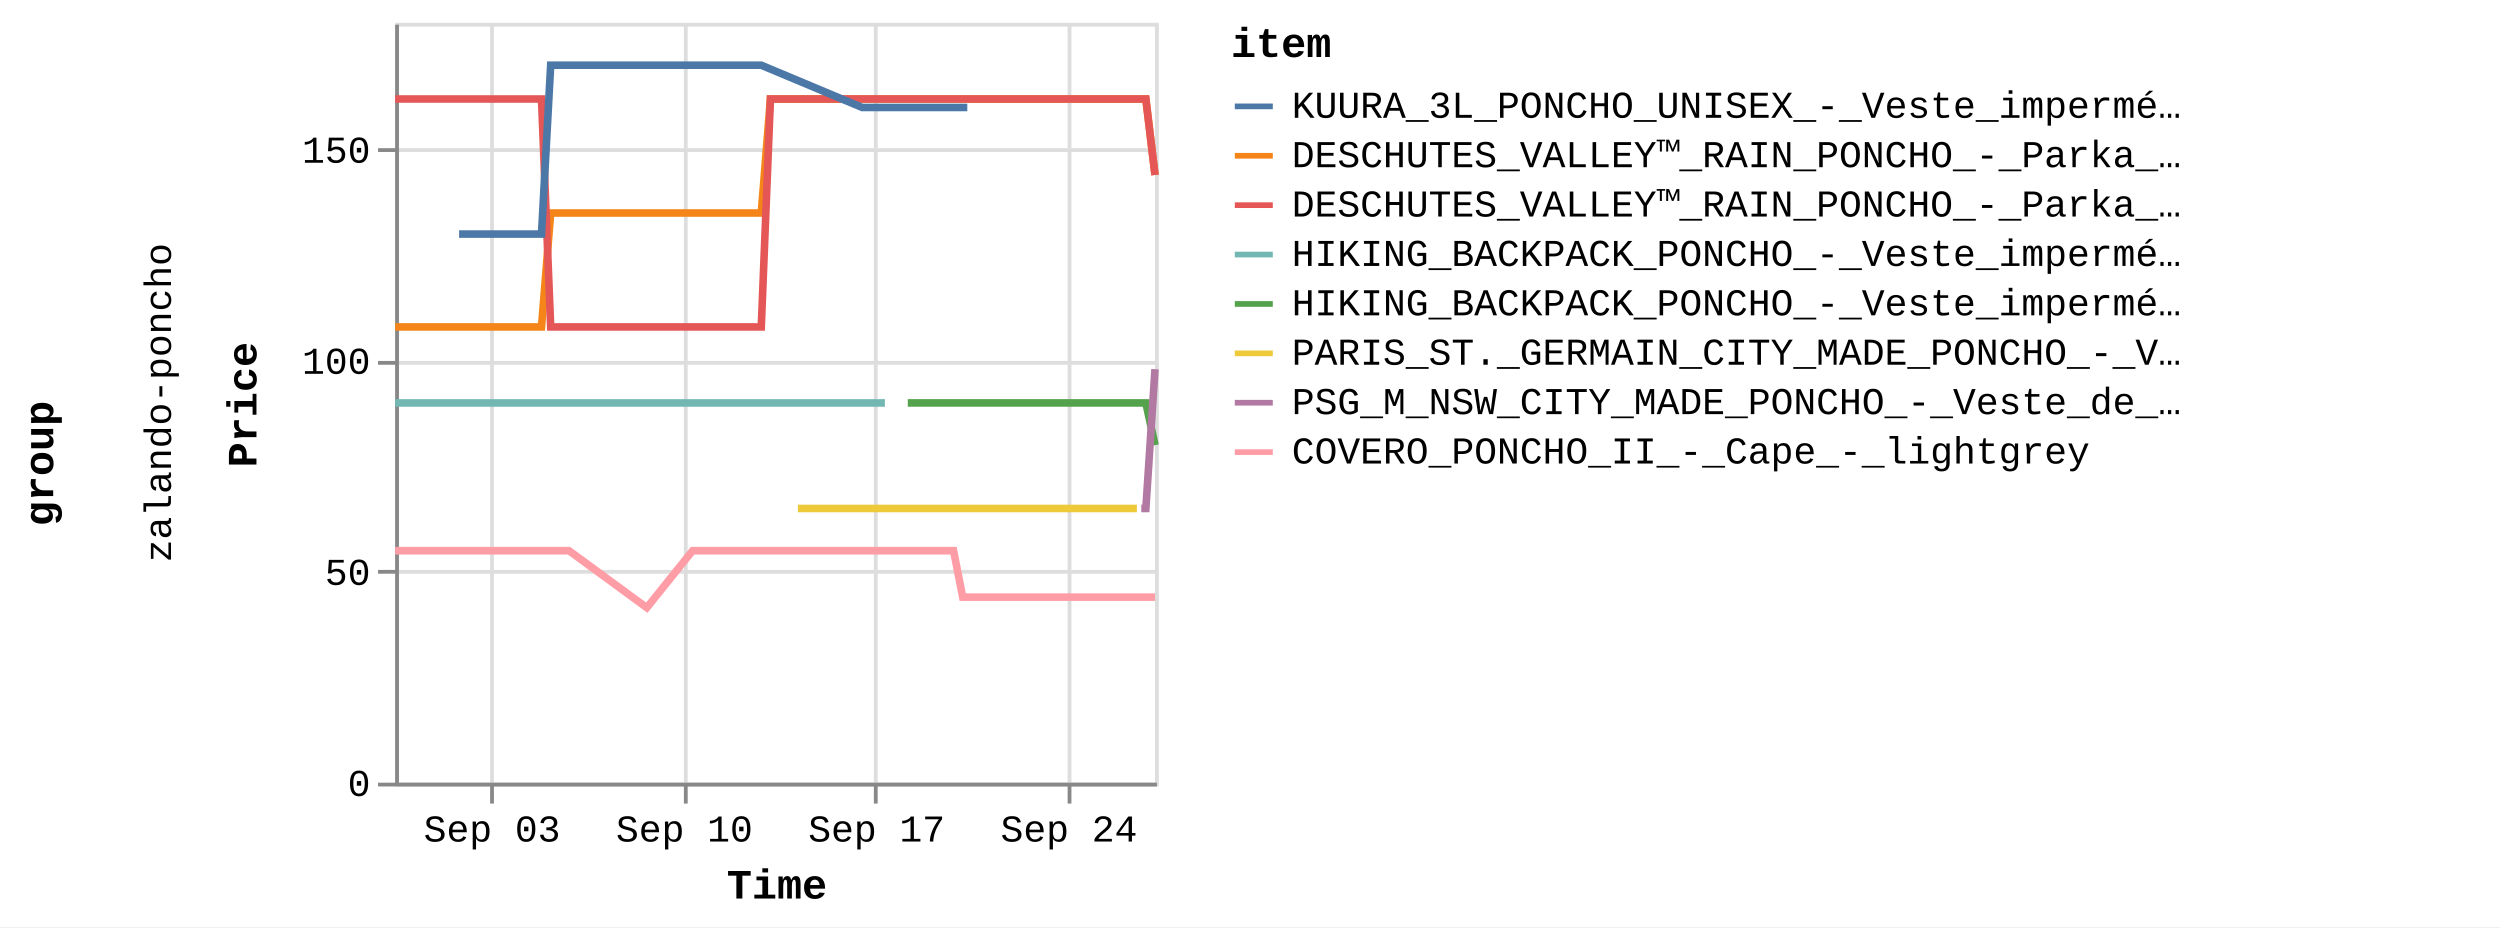
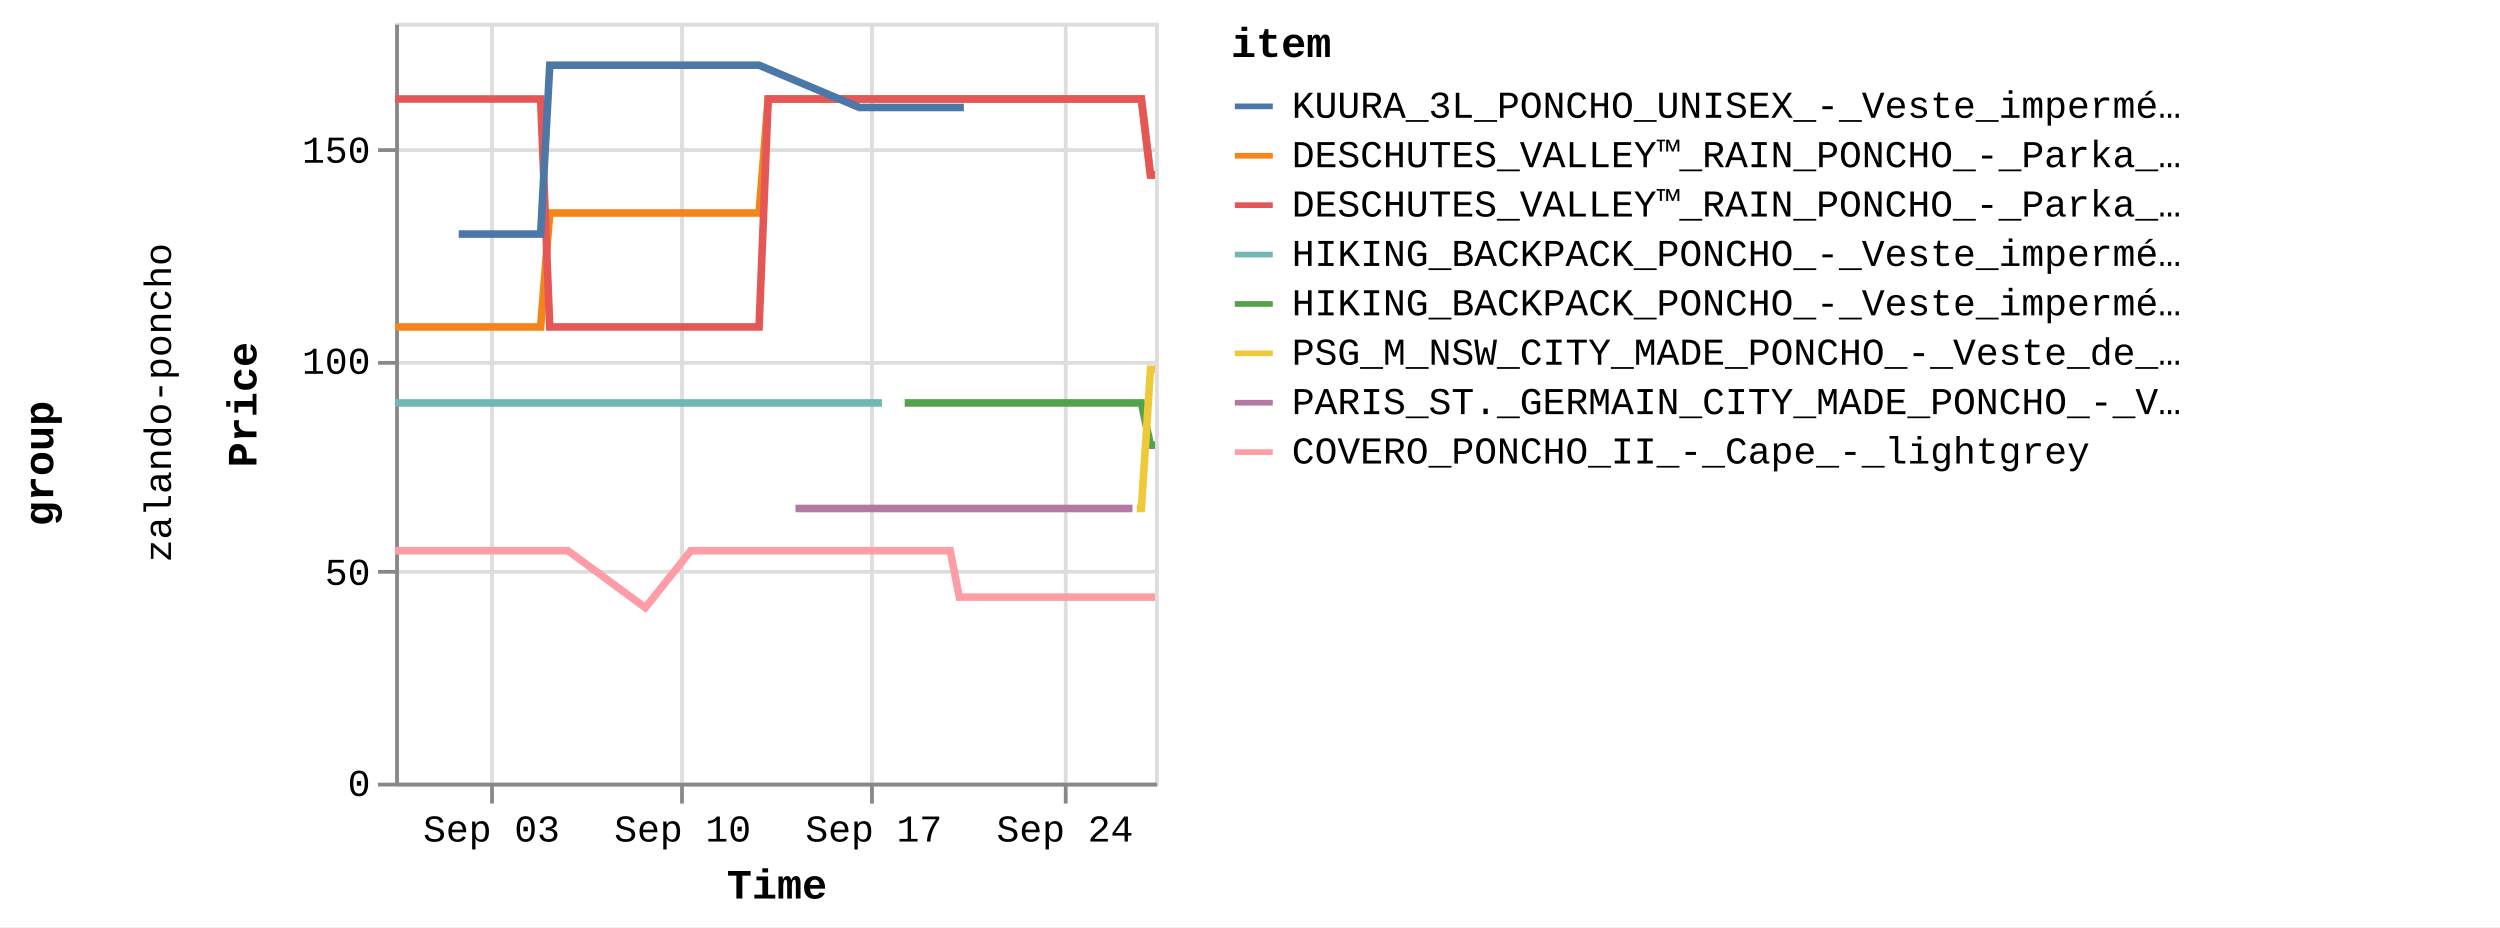
<svg xmlns="http://www.w3.org/2000/svg" version="1.1" class="marks" width="658" height="244" viewBox="0 0 658 244">
  <rect width="658" height="244" fill="white" />
  <g fill="none" stroke-miterlimit="10" transform="translate(104,6)">
    <g class="mark-group role-frame root" role="graphics-object" aria-roledescription="group mark container">
      <g transform="translate(0,0)">
        <path class="background" aria-hidden="true" d="M0,0h0v0h0Z" />
        <g>
          <g class="mark-group role-row-title row-title" role="graphics-object" aria-roledescription="group mark container">
            <g transform="translate(-78,116)">
              <path class="background" aria-hidden="true" d="M0,0h0v0h0Z" />
              <g>
                <g class="mark-group role-title">
                  <g transform="translate(-21,0)">
                    <path class="background" aria-hidden="true" d="M0,0h0v0h0Z" pointer-events="none" />
                    <g>
                      <g class="mark-text role-title-text" role="graphics-symbol" aria-roledescription="title" aria-label="Title text 'group'" pointer-events="none">
                        <text text-anchor="middle" transform="translate(0,0) rotate(-90) translate(0,9)" font-family="Liberation Mono" font-size="11px" font-weight="bold" fill="#000" opacity="1">group</text>
                      </g>
                    </g>
                    <path class="foreground" aria-hidden="true" d="" pointer-events="none" display="none" />
                  </g>
                </g>
              </g>
              <path class="foreground" aria-hidden="true" d="" display="none" />
            </g>
          </g>
          <g class="mark-group role-row-header row_header" role="graphics-object" aria-roledescription="group mark container">
            <g transform="translate(-47,0)">
              <path class="background" aria-hidden="true" d="M0,0h0v200h0Z" />
              <g>
                <g class="mark-group role-title">
                  <g transform="translate(-20,100)">
                    <path class="background" aria-hidden="true" d="M0,0h0v0h0Z" pointer-events="none" />
                    <g>
                      <g class="mark-text role-title-text" role="graphics-symbol" aria-roledescription="title" aria-label="Title text 'zalando-poncho'" pointer-events="none">
                        <text text-anchor="middle" transform="translate(0,0) rotate(-90) translate(0,8)" font-family="Liberation Mono" font-size="10px" fill="#000" opacity="1">zalando-poncho</text>
                      </g>
                    </g>
                    <path class="foreground" aria-hidden="true" d="" pointer-events="none" display="none" />
                  </g>
                </g>
              </g>
              <path class="foreground" aria-hidden="true" d="" display="none" />
            </g>
          </g>
          <g class="mark-group role-scope cell" role="graphics-object" aria-roledescription="group mark container">
            <g transform="translate(0,0)">
              <path class="background" aria-hidden="true" d="M0.5,0.5h200v200h-200Z" stroke="#ddd" />
              <g>
                <g class="mark-group role-axis" aria-hidden="true">
                  <g transform="translate(0.5,200.5)">
                    <path class="background" aria-hidden="true" d="M0,0h0v0h0Z" pointer-events="none" />
                    <g>
                      <g class="mark-rule role-axis-grid" pointer-events="none">
                        <line transform="translate(25,-200)" x2="0" y2="200" stroke="#ddd" stroke-width="1" opacity="1" />
-                         <line transform="translate(76,-200)" x2="0" y2="200" stroke="#ddd" stroke-width="1" opacity="1" />
-                         <line transform="translate(126,-200)" x2="0" y2="200" stroke="#ddd" stroke-width="1" opacity="1" />
-                         <line transform="translate(177,-200)" x2="0" y2="200" stroke="#ddd" stroke-width="1" opacity="1" />
+                         <line transform="translate(75,-200)" x2="0" y2="200" stroke="#ddd" stroke-width="1" opacity="1" />
+                         <line transform="translate(125,-200)" x2="0" y2="200" stroke="#ddd" stroke-width="1" opacity="1" />
+                         <line transform="translate(176,-200)" x2="0" y2="200" stroke="#ddd" stroke-width="1" opacity="1" />
                      </g>
                    </g>
                    <path class="foreground" aria-hidden="true" d="" pointer-events="none" display="none" />
                  </g>
                </g>
                <g class="mark-group role-axis" aria-hidden="true">
                  <g transform="translate(0.5,0.5)">
                    <path class="background" aria-hidden="true" d="M0,0h0v0h0Z" pointer-events="none" />
                    <g>
                      <g class="mark-rule role-axis-grid" pointer-events="none">
                        <line transform="translate(0,200)" x2="200" y2="0" stroke="#ddd" stroke-width="1" opacity="1" />
                        <line transform="translate(0,144)" x2="200" y2="0" stroke="#ddd" stroke-width="1" opacity="1" />
                        <line transform="translate(0,89)" x2="200" y2="0" stroke="#ddd" stroke-width="1" opacity="1" />
                        <line transform="translate(0,33)" x2="200" y2="0" stroke="#ddd" stroke-width="1" opacity="1" />
                      </g>
                    </g>
                    <path class="foreground" aria-hidden="true" d="" pointer-events="none" display="none" />
                  </g>
                </g>
-                 <g class="mark-group role-axis" role="graphics-symbol" aria-roledescription="axis" aria-label="X-axis titled 'Time' for a time scale with values from Wednesday, 30 August 2023, 12:58:24 PM to Wednesday, 27 September 2023, 4:50:26 AM">
+                 <g class="mark-group role-axis" role="graphics-symbol" aria-roledescription="axis" aria-label="X-axis titled 'Time' for a time scale with values from Wednesday, 30 August 2023, 12:58:24 PM to Wednesday, 27 September 2023, 8:50:15 AM">
                  <g transform="translate(0.5,200.5)">
                    <path class="background" aria-hidden="true" d="M0,0h0v0h0Z" pointer-events="none" />
                    <g>
                      <g class="mark-rule role-axis-tick" pointer-events="none">
                        <line transform="translate(25,0)" x2="0" y2="5" stroke="#888" stroke-width="1" opacity="1" />
-                         <line transform="translate(76,0)" x2="0" y2="5" stroke="#888" stroke-width="1" opacity="1" />
-                         <line transform="translate(126,0)" x2="0" y2="5" stroke="#888" stroke-width="1" opacity="1" />
-                         <line transform="translate(177,0)" x2="0" y2="5" stroke="#888" stroke-width="1" opacity="1" />
+                         <line transform="translate(75,0)" x2="0" y2="5" stroke="#888" stroke-width="1" opacity="1" />
+                         <line transform="translate(125,0)" x2="0" y2="5" stroke="#888" stroke-width="1" opacity="1" />
+                         <line transform="translate(176,0)" x2="0" y2="5" stroke="#888" stroke-width="1" opacity="1" />
                      </g>
                      <g class="mark-text role-axis-label" pointer-events="none">
-                         <text text-anchor="middle" transform="translate(25.01302,15)" font-family="Liberation Mono" font-size="10px" fill="#000" opacity="1">Sep 03</text>
-                         <text text-anchor="middle" transform="translate(75.62553,15)" font-family="Liberation Mono" font-size="10px" fill="#000" opacity="1">Sep 10</text>
-                         <text text-anchor="middle" transform="translate(126.238,15)" font-family="Liberation Mono" font-size="10px" fill="#000" opacity="1">Sep 17</text>
-                         <text text-anchor="middle" transform="translate(176.8506,15)" font-family="Liberation Mono" font-size="10px" fill="#000" opacity="1">Sep 24</text>
+                         <text text-anchor="middle" transform="translate(24.86333,15)" font-family="Liberation Mono" font-size="10px" fill="#000" opacity="1">Sep 03</text>
+                         <text text-anchor="middle" transform="translate(75.17294,15)" font-family="Liberation Mono" font-size="10px" fill="#000" opacity="1">Sep 10</text>
+                         <text text-anchor="middle" transform="translate(125.4826,15)" font-family="Liberation Mono" font-size="10px" fill="#000" opacity="1">Sep 17</text>
+                         <text text-anchor="middle" transform="translate(175.7922,15)" font-family="Liberation Mono" font-size="10px" fill="#000" opacity="1">Sep 24</text>
                      </g>
                      <g class="mark-rule role-axis-domain" pointer-events="none">
                        <line transform="translate(0,0)" x2="200" y2="0" stroke="#888" stroke-width="1" opacity="1" />
                      </g>
                      <g class="mark-text role-axis-title" pointer-events="none">
                        <text text-anchor="middle" transform="translate(100,30)" font-family="Liberation Mono" font-size="11px" font-weight="bold" fill="#000" opacity="1">Time</text>
                      </g>
                    </g>
                    <path class="foreground" aria-hidden="true" d="" pointer-events="none" display="none" />
                  </g>
                </g>
                <g class="mark-group role-axis" role="graphics-symbol" aria-roledescription="axis" aria-label="Y-axis titled 'Price' for a linear scale with values from 0 to 18,000">
                  <g transform="translate(0.5,0.5)">
                    <path class="background" aria-hidden="true" d="M0,0h0v0h0Z" pointer-events="none" />
                    <g>
                      <g class="mark-rule role-axis-tick" pointer-events="none">
                        <line transform="translate(0,200)" x2="-5" y2="0" stroke="#888" stroke-width="1" opacity="1" />
                        <line transform="translate(0,144)" x2="-5" y2="0" stroke="#888" stroke-width="1" opacity="1" />
                        <line transform="translate(0,89)" x2="-5" y2="0" stroke="#888" stroke-width="1" opacity="1" />
                        <line transform="translate(0,33)" x2="-5" y2="0" stroke="#888" stroke-width="1" opacity="1" />
                      </g>
                      <g class="mark-text role-axis-label" pointer-events="none">
                        <text text-anchor="end" transform="translate(-7,203)" font-family="Liberation Mono" font-size="10px" fill="#000" opacity="1">0</text>
                        <text text-anchor="end" transform="translate(-7,147.4444)" font-family="Liberation Mono" font-size="10px" fill="#000" opacity="1">50</text>
                        <text text-anchor="end" transform="translate(-7,91.88889)" font-family="Liberation Mono" font-size="10px" fill="#000" opacity="1">100</text>
                        <text text-anchor="end" transform="translate(-7,36.33333)" font-family="Liberation Mono" font-size="10px" fill="#000" opacity="1">150</text>
                      </g>
                      <g class="mark-rule role-axis-domain" pointer-events="none">
                        <line transform="translate(0,200)" x2="0" y2="-200" stroke="#888" stroke-width="1" opacity="1" />
                      </g>
                      <g class="mark-text role-axis-title" pointer-events="none">
                        <text text-anchor="middle" transform="translate(-35,100) rotate(-90) translate(0,-2)" font-family="Liberation Mono" font-size="11px" font-weight="bold" fill="#000" opacity="1">Price</text>
                      </g>
                    </g>
                    <path class="foreground" aria-hidden="true" d="" pointer-events="none" display="none" />
                  </g>
                </g>
                <g class="mark-group role-scope child_pathgroup" role="graphics-object" aria-roledescription="group mark container">
                  <g transform="translate(0,0)">
                    <path class="background" aria-hidden="true" d="M0,0h200v200h-200Z" />
                    <g>
                      <g class="mark-line role-mark child_marks" role="graphics-object" aria-roledescription="line mark container">
-                         <path aria-label="Time: Aug 30, 2023; Price: 10795; item: DESCHUTES_VALLEY™_RAIN_PONCHO_-_Parka_-_black" role="graphics-symbol" aria-roledescription="line mark" d="M0,80.056L1.174,80.056L2.373,80.056L4.783,80.056L5.987,80.056L7.233,80.056L8.398,80.056L9.601,80.056L12.015,80.056L13.217,80.056L14.46,80.056L15.627,80.056L16.832,80.056L19.243,80.056L20.447,80.056L21.676,80.056L22.856,80.056L24.063,80.056L26.474,80.056L28.544,80.056L28.91,80.056L30.088,80.056L31.294,80.056L33.704,80.056L34.911,80.056L36.156,80.056L37.318,80.056L38.522,80.056L40.94,50.056L42.146,50.056L43.385,50.056L44.551,50.056L45.753,50.056L48.164,50.056L49.369,50.056L50.618,50.056L51.779,50.056L52.985,50.056L55.397,50.056L56.601,50.056L57.844,50.056L59.011,50.056L60.215,50.056L63.384,50.056L63.829,50.056L65.071,50.056L66.238,50.056L67.445,50.056L69.852,50.056L71.059,50.056L72.288,50.056L73.469,50.056L74.675,50.056L77.085,50.056L78.289,50.056L79.518,50.056L80.699,50.056L81.904,50.056L84.314,50.056L85.519,50.056L86.77,50.056L87.93,50.056L89.134,50.056L91.546,50.056L92.749,50.056L93.996,50.056L95.16,50.056L96.366,50.056L98.776,20.056L99.981,20.056L101.229,20.056L101.866,20.056L102.391,20.056L103.596,20.056L106.006,20.056L107.21,20.056L108.46,20.056L109.622,20.056L110.826,20.056L113.235,20.056L114.441,20.056L115.685,20.056L116.851,20.056L118.056,20.056L120.466,20.056L121.672,20.056L122.897,20.056L124.082,20.056L125.285,20.056L127.696,20.056L128.902,20.056L130.13,20.056L131.311,20.056L132.517,20.056L134.927,20.056L136.132,20.056L137.383,20.056L138.543,20.056L139.748,20.056L142.156,20.056L143.362,20.056L144.611,20.056L145.772,20.056L146.978,20.056L149.386,20.056L150.594,20.056L151.843,20.056L153.003,20.056L154.207,20.056L156.617,20.056L157.822,20.056L159.074,20.056L160.234,20.056L161.439,20.056L163.849,20.056L165.053,20.056L166.299,20.056L167.464,20.056L168.668,20.056L171.078,20.056L172.284,20.056L173.512,20.056L174.694,20.056L175.9,20.056L178.308,20.056L179.514,20.056L180.744,20.056L181.925,20.056L183.128,20.056L185.54,20.056L186.746,20.056L187.996,20.056L189.154,20.056L190.358,20.056L192.769,20.056L193.976,20.056L195.228,20.056L196.384,20.056L197.59,20.056L200,40.056" stroke="#f58518" stroke-width="2" />
-                       </g>
-                     </g>
-                     <path class="foreground" aria-hidden="true" d="" display="none" />
-                   </g>
-                   <g transform="translate(0,0)">
-                     <path class="background" aria-hidden="true" d="M0,0h200v200h-200Z" />
-                     <g>
-                       <g class="mark-line role-mark child_marks" role="graphics-object" aria-roledescription="line mark container">
-                         <path aria-label="Time: Aug 30, 2023; Price: 8995; item: HIKING_BACKPACK_PONCHO_-_Veste_imperméable_-_blue" role="graphics-symbol" aria-roledescription="line mark" d="M0,100.056L1.174,100.056L2.373,100.056L4.783,100.056L5.987,100.056L7.233,100.056L8.398,100.056L9.601,100.056L12.016,100.056L13.217,100.056L14.46,100.056L15.627,100.056L16.832,100.056L19.243,100.056L20.447,100.056L21.676,100.056L22.856,100.056L24.063,100.056L26.474,100.056L28.544,100.056L28.91,100.056L85.519,100.056L86.77,100.056L87.93,100.056L89.134,100.056L91.546,100.056L92.749,100.056L93.996,100.056L95.16,100.056L96.366,100.056L98.776,100.056L99.981,100.056L101.229,100.056L101.866,100.056L102.391,100.056L103.596,100.056L106.006,100.056L107.21,100.056L108.46,100.056L109.622,100.056L110.826,100.056L113.235,100.056L114.441,100.056L115.685,100.056L116.851,100.056L118.056,100.056L120.466,100.056L121.672,100.056L122.897,100.056L124.082,100.056L125.285,100.056L127.696,100.056L128.902,100.056" stroke="#72b7b2" stroke-width="2" />
-                       </g>
-                     </g>
-                     <path class="foreground" aria-hidden="true" d="" display="none" />
-                   </g>
-                   <g transform="translate(0,0)">
-                     <path class="background" aria-hidden="true" d="M0,0h200v200h-200Z" />
-                     <g>
-                       <g class="mark-line role-mark child_marks" role="graphics-object" aria-roledescription="line mark container">
-                         <path aria-label="Time: Aug 30, 2023; Price: 16195; item: DESCHUTES_VALLEY™_RAIN_PONCHO_-_Parka_-_vista_blue" role="graphics-symbol" aria-roledescription="line mark" d="M0,20.056L1.174,20.056L2.373,20.056L4.783,20.056L5.987,20.056L7.233,20.056L8.398,20.056L9.601,20.056L12.016,20.056L13.217,20.056L14.46,20.056L15.627,20.056L16.832,20.056L19.243,20.056L20.447,20.056L21.676,20.056L22.856,20.056L24.063,20.056L26.474,20.056L28.544,20.056L28.91,20.056L30.088,20.056L31.294,20.056L33.704,20.056L34.911,20.056L36.156,20.056L37.318,20.056L38.522,20.056L40.94,80.056L42.146,80.056L43.385,80.056L44.551,80.056L45.753,80.056L48.164,80.056L49.369,80.056L50.618,80.056L51.779,80.056L52.985,80.056L55.397,80.056L56.601,80.056L57.844,80.056L59.011,80.056L60.215,80.056L63.384,80.056L63.829,80.056L65.071,80.056L66.238,80.056L67.445,80.056L69.852,80.056L71.059,80.056L72.288,80.056L73.469,80.056L74.675,80.056L77.085,80.056L78.289,80.056L79.518,80.056L80.699,80.056L81.904,80.056L84.314,80.056L85.519,80.056L86.77,80.056L87.93,80.056L89.134,80.056L91.546,80.056L92.749,80.056L93.996,80.056L95.16,80.056L96.366,80.056L98.776,20.056L99.981,20.056L101.229,20.056L101.866,20.056L102.391,20.056L103.596,20.056L106.006,20.056L107.21,20.056L108.46,20.056L109.622,20.056L110.826,20.056L113.235,20.056L114.441,20.056L115.685,20.056L116.85,20.056L118.056,20.056L120.466,20.056L121.672,20.056L122.897,20.056L124.082,20.056L125.285,20.056L127.696,20.056L128.902,20.056L130.13,20.056L131.311,20.056L132.517,20.056L134.927,20.056L136.132,20.056L137.383,20.056L138.543,20.056L139.748,20.056L142.156,20.056L143.362,20.056L144.611,20.056L145.772,20.056L146.978,20.056L149.386,20.056L150.594,20.056L151.843,20.056L153.003,20.056L154.207,20.056L156.617,20.056L157.822,20.056L159.074,20.056L160.234,20.056L161.439,20.056L163.849,20.056L165.053,20.056L166.299,20.056L167.464,20.056L168.668,20.056L171.078,20.056L172.284,20.056L173.512,20.056L174.694,20.056L175.9,20.056L178.308,20.056L179.514,20.056L180.744,20.056L181.925,20.056L183.128,20.056L185.54,20.056L186.746,20.056L187.996,20.056L189.154,20.056L190.358,20.056L192.769,20.056L193.976,20.056L195.228,20.056L196.384,20.056L197.59,20.056L200,40.056" stroke="#e45756" stroke-width="2" />
-                       </g>
-                     </g>
-                     <path class="foreground" aria-hidden="true" d="" display="none" />
-                   </g>
-                   <g transform="translate(0,0)">
-                     <path class="background" aria-hidden="true" d="M0,0h200v200h-200Z" />
-                     <g>
-                       <g class="mark-line role-mark child_marks" role="graphics-object" aria-roledescription="line mark container">
-                         <path aria-label="Time: Aug 30, 2023; Price: 5495; item: COVERO_PONCHO_II_-_Cape_-_lightgrey" role="graphics-symbol" aria-roledescription="line mark" d="M0,138.944L1.174,138.944L2.373,138.944L4.783,138.944L5.987,138.944L7.233,138.944L8.398,138.944L9.601,138.944L12.016,138.944L13.217,138.944L20.447,138.944L21.676,138.944L22.856,138.944L24.063,138.944L26.474,138.944L28.544,138.944L28.91,138.944L30.088,138.944L31.294,138.944L33.704,138.944L34.911,138.944L36.156,138.944L37.318,138.944L38.522,138.944L40.94,138.944L42.146,138.944L43.385,138.944L44.551,138.944L45.753,138.944L66.238,153.944L78.289,138.944L79.518,138.944L80.699,138.944L81.904,138.944L84.314,138.944L85.519,138.944L86.77,138.944L87.93,138.944L89.134,138.944L91.546,138.944L92.749,138.944L93.996,138.944L95.16,138.944L96.366,138.944L98.776,138.944L99.981,138.944L101.229,138.944L101.866,138.944L102.391,138.944L103.596,138.944L106.006,138.944L107.21,138.944L108.46,138.944L109.622,138.944L110.826,138.944L113.235,138.944L114.441,138.944L115.685,138.944L116.851,138.944L118.056,138.944L120.466,138.944L121.672,138.944L122.898,138.944L124.082,138.944L125.285,138.944L127.696,138.944L128.902,138.944L130.13,138.944L131.311,138.944L132.517,138.944L134.928,138.944L136.132,138.944L137.383,138.944L138.543,138.944L139.748,138.944L142.156,138.944L143.362,138.944L144.611,138.944L145.772,138.944L146.978,138.944L149.386,151.167L150.594,151.167L151.843,151.167L153.003,151.167L154.207,151.167L156.617,151.167L157.822,151.167L159.074,151.167L160.234,151.167L161.439,151.167L163.849,151.167L165.054,151.167L166.299,151.167L172.284,151.167L173.512,151.167L174.694,151.167L175.9,151.167L178.309,151.167L179.514,151.167L180.744,151.167L181.925,151.167L183.128,151.167L185.54,151.167L186.746,151.167L187.996,151.167L189.154,151.167L190.358,151.167L192.769,151.167L193.976,151.167L195.228,151.167L196.384,151.167L197.59,151.167L200,151.167" stroke="#ff9da6" stroke-width="2" />
-                       </g>
-                     </g>
-                     <path class="foreground" aria-hidden="true" d="" display="none" />
-                   </g>
-                   <g transform="translate(0,0)">
-                     <path class="background" aria-hidden="true" d="M0,0h200v200h-200Z" />
-                     <g>
-                       <g class="mark-line role-mark child_marks" role="graphics-object" aria-roledescription="line mark container">
-                         <path aria-label="Time: Sep 01, 2023; Price: 12995; item: KUURA_3L_PONCHO_UNISEX_-_Veste_imperméable_-_green" role="graphics-symbol" aria-roledescription="line mark" d="M16.832,55.611L19.243,55.611L20.447,55.611L21.676,55.611L34.911,55.611L36.156,55.611L37.318,55.611L38.522,55.611L40.94,11.167L42.146,11.167L43.385,11.167L44.551,11.167L45.753,11.167L48.164,11.167L49.369,11.167L50.619,11.167L51.779,11.167L52.985,11.167L55.398,11.167L56.601,11.167L57.844,11.167L59.011,11.167L60.215,11.167L63.384,11.167L63.829,11.167L65.071,11.167L66.238,11.167L67.445,11.167L69.852,11.167L71.059,11.167L72.288,11.167L73.469,11.167L74.675,11.167L77.085,11.167L78.289,11.167L79.518,11.167L80.699,11.167L81.904,11.167L84.314,11.167L85.519,11.167L86.77,11.167L87.93,11.167L91.546,11.167L92.749,11.167L93.996,11.167L95.16,11.167L96.366,11.167L122.897,22.278L124.082,22.278L125.285,22.278L127.696,22.278L128.902,22.278L130.13,22.278L131.311,22.278L132.517,22.278L134.927,22.278L136.132,22.278L137.383,22.278L143.362,22.278L144.611,22.278L145.772,22.278L146.978,22.278L149.386,22.278L150.594,22.278" stroke="#4c78a8" stroke-width="2" />
-                       </g>
-                     </g>
-                     <path class="foreground" aria-hidden="true" d="" display="none" />
-                   </g>
-                   <g transform="translate(0,0)">
-                     <path class="background" aria-hidden="true" d="M0,0h200v200h-200Z" />
-                     <g>
-                       <g class="mark-line role-mark child_marks" role="graphics-object" aria-roledescription="line mark container">
-                         <path aria-label="Time: Sep 14, 2023; Price: 6495; item: PARIS_ST._GERMAIN_CITY_MADE_PONCHO_-_Veste_de_survêtement_-_aura_white" role="graphics-symbol" aria-roledescription="line mark" d="M106.006,127.833L107.211,127.833L108.46,127.833L109.622,127.833L110.826,127.833L113.235,127.833L114.441,127.833L120.466,127.833L128.902,127.833L130.13,127.833L131.311,127.833L132.517,127.833L134.928,127.833L136.132,127.833L137.383,127.833L138.543,127.833L139.748,127.833L142.156,127.833L143.362,127.833L144.611,127.833L145.772,127.833L146.978,127.833L149.386,127.833L150.594,127.833L151.843,127.833L153.003,127.833L154.207,127.833L156.617,127.833L157.822,127.833L159.074,127.833L160.234,127.833L161.439,127.833L163.849,127.833L165.053,127.833L166.299,127.833L167.464,127.833L168.668,127.833L171.078,127.833L172.284,127.833L173.512,127.833L174.694,127.833L175.9,127.833L178.309,127.833L179.514,127.833L180.744,127.833L181.925,127.833L183.128,127.833L185.54,127.833L186.746,127.833L187.997,127.833L189.154,127.833L190.358,127.833L192.769,127.833L193.976,127.833L195.228,127.833" stroke="#eeca3b" stroke-width="2" />
-                       </g>
-                     </g>
-                     <path class="foreground" aria-hidden="true" d="" display="none" />
-                   </g>
-                   <g transform="translate(0,0)">
-                     <path class="background" aria-hidden="true" d="M0,0h200v200h-200Z" />
-                     <g>
-                       <g class="mark-line role-mark child_marks" role="graphics-object" aria-roledescription="line mark container">
-                         <path aria-label="Time: Sep 18, 2023; Price: 8995; item: HIKING_BACKPACK_PONCHO_-_Veste_imperméable_-_indian_red" role="graphics-symbol" aria-roledescription="line mark" d="M134.927,100.056L136.132,100.056L137.383,100.056L138.543,100.056L139.748,100.056L142.156,100.056L143.362,100.056L189.154,100.056L190.358,100.056L192.769,100.056L193.976,100.056L195.228,100.056L196.384,100.056L197.59,100.056L200,111.167" stroke="#54a24b" stroke-width="2" />
-                       </g>
-                     </g>
-                     <path class="foreground" aria-hidden="true" d="" display="none" />
-                   </g>
-                   <g transform="translate(0,0)">
-                     <path class="background" aria-hidden="true" d="M0,0h200v200h-200Z" />
-                     <g>
-                       <g class="mark-line role-mark child_marks" role="graphics-object" aria-roledescription="line mark container">
-                         <path aria-label="Time: Sep 26, 2023; Price: 6495; item: PSG_M_NSW_CITY_MADE_PONCHO_-_Veste_de_survêtement_-_aura_white" role="graphics-symbol" aria-roledescription="line mark" d="M196.384,127.833L197.59,127.833L200,91.167" stroke="#b279a2" stroke-width="2" />
+                         <path aria-label="Time: Aug 30, 2023; Price: 10795; item: DESCHUTES_VALLEY™_RAIN_PONCHO_-_Parka_-_black" role="graphics-symbol" aria-roledescription="line mark" d="M0,80.056L1.167,80.056L2.359,80.056L4.754,80.056L5.951,80.056L7.19,80.056L8.347,80.056L9.543,80.056L11.944,80.056L13.138,80.056L14.374,80.056L15.533,80.056L16.731,80.056L19.128,80.056L20.325,80.056L21.546,80.056L22.719,80.056L23.919,80.056L26.315,80.056L28.373,80.056L28.737,80.056L29.908,80.056L31.106,80.056L33.502,80.056L34.702,80.056L35.939,80.056L37.094,80.056L38.291,80.056L40.695,50.056L41.894,50.056L43.125,50.056L44.284,50.056L45.479,50.056L47.876,50.056L49.073,50.056L50.316,50.056L51.469,50.056L52.667,50.056L55.066,50.056L56.262,50.056L57.497,50.056L58.657,50.056L59.855,50.056L63.004,50.056L63.447,50.056L64.681,50.056L65.842,50.056L67.041,50.056L69.434,50.056L70.634,50.056L71.855,50.056L73.03,50.056L74.228,50.056L76.624,50.056L77.821,50.056L79.042,50.056L80.216,50.056L81.414,50.056L83.809,50.056L85.007,50.056L86.25,50.056L87.403,50.056L88.6,50.056L90.998,50.056L92.194,50.056L93.433,50.056L94.59,50.056L95.789,50.056L98.185,20.056L99.383,20.056L100.624,20.056L101.256,20.056L101.778,20.056L102.976,20.056L105.371,20.056L106.569,20.056L107.811,20.056L108.966,20.056L110.163,20.056L112.557,20.056L113.756,20.056L114.993,20.056L116.151,20.056L117.349,20.056L119.745,20.056L120.944,20.056L122.162,20.056L123.339,20.056L124.535,20.056L126.931,20.056L128.13,20.056L129.352,20.056L130.525,20.056L131.724,20.056L134.12,20.056L135.317,20.056L136.56,20.056L137.713,20.056L138.912,20.056L141.305,20.056L142.504,20.056L143.746,20.056L144.899,20.056L146.098,20.056L148.492,20.056L149.693,20.056L150.934,20.056L152.087,20.056L153.284,20.056L155.68,20.056L156.878,20.056L158.122,20.056L159.275,20.056L160.473,20.056L162.868,20.056L164.066,20.056L165.304,20.056L166.462,20.056L167.658,20.056L170.054,20.056L171.253,20.056L172.473,20.056L173.649,20.056L174.847,20.056L177.241,20.056L178.44,20.056L179.662,20.056L180.836,20.056L182.032,20.056L184.429,20.056L185.628,20.056L186.871,20.056L188.022,20.056L189.219,20.056L191.615,20.056L192.815,20.056L194.06,20.056L195.209,20.056L196.408,20.056L198.803,40.056L200,40.056" stroke="#f58518" stroke-width="2" />
+                       </g>
+                     </g>
+                     <path class="foreground" aria-hidden="true" d="" display="none" />
+                   </g>
+                   <g transform="translate(0,0)">
+                     <path class="background" aria-hidden="true" d="M0,0h200v200h-200Z" />
+                     <g>
+                       <g class="mark-line role-mark child_marks" role="graphics-object" aria-roledescription="line mark container">
+                         <path aria-label="Time: Aug 30, 2023; Price: 8995; item: HIKING_BACKPACK_PONCHO_-_Veste_imperméable_-_blue" role="graphics-symbol" aria-roledescription="line mark" d="M0,100.056L1.167,100.056L2.359,100.056L4.754,100.056L5.951,100.056L7.19,100.056L8.347,100.056L9.543,100.056L11.944,100.056L13.138,100.056L14.374,100.056L15.533,100.056L16.731,100.056L19.128,100.056L20.325,100.056L21.546,100.056L22.719,100.056L23.919,100.056L26.315,100.056L28.373,100.056L28.737,100.056L85.007,100.056L86.251,100.056L87.403,100.056L88.6,100.056L90.998,100.056L92.194,100.056L93.433,100.056L94.59,100.056L95.789,100.056L98.185,100.056L99.383,100.056L100.624,100.056L101.256,100.056L101.778,100.056L102.976,100.056L105.371,100.056L106.569,100.056L107.811,100.056L108.966,100.056L110.163,100.056L112.557,100.056L113.756,100.056L114.993,100.056L116.151,100.056L117.349,100.056L119.745,100.056L120.944,100.056L122.162,100.056L123.339,100.056L124.535,100.056L126.931,100.056L128.13,100.056" stroke="#72b7b2" stroke-width="2" />
+                       </g>
+                     </g>
+                     <path class="foreground" aria-hidden="true" d="" display="none" />
+                   </g>
+                   <g transform="translate(0,0)">
+                     <path class="background" aria-hidden="true" d="M0,0h200v200h-200Z" />
+                     <g>
+                       <g class="mark-line role-mark child_marks" role="graphics-object" aria-roledescription="line mark container">
+                         <path aria-label="Time: Aug 30, 2023; Price: 16195; item: DESCHUTES_VALLEY™_RAIN_PONCHO_-_Parka_-_vista_blue" role="graphics-symbol" aria-roledescription="line mark" d="M0,20.056L1.167,20.056L2.359,20.056L4.754,20.056L5.951,20.056L7.19,20.056L8.347,20.056L9.543,20.056L11.944,20.056L13.138,20.056L14.374,20.056L15.533,20.056L16.731,20.056L19.128,20.056L20.325,20.056L21.546,20.056L22.719,20.056L23.919,20.056L26.315,20.056L28.373,20.056L28.737,20.056L29.908,20.056L31.106,20.056L33.502,20.056L34.702,20.056L35.939,20.056L37.094,20.056L38.291,20.056L40.695,80.056L41.894,80.056L43.125,80.056L44.284,80.056L45.479,80.056L47.876,80.056L49.073,80.056L50.316,80.056L51.469,80.056L52.667,80.056L55.066,80.056L56.262,80.056L57.497,80.056L58.657,80.056L59.855,80.056L63.004,80.056L63.447,80.056L64.681,80.056L65.842,80.056L67.041,80.056L69.434,80.056L70.634,80.056L71.855,80.056L73.03,80.056L74.228,80.056L76.624,80.056L77.82,80.056L79.042,80.056L80.216,80.056L81.414,80.056L83.809,80.056L85.007,80.056L86.25,80.056L87.403,80.056L88.6,80.056L90.998,80.056L92.194,80.056L93.433,80.056L94.59,80.056L95.789,80.056L98.185,20.056L99.383,20.056L100.624,20.056L101.256,20.056L101.778,20.056L102.976,20.056L105.371,20.056L106.569,20.056L107.811,20.056L108.966,20.056L110.163,20.056L112.557,20.056L113.756,20.056L114.993,20.056L116.151,20.056L117.349,20.056L119.745,20.056L120.944,20.056L122.162,20.056L123.339,20.056L124.535,20.056L126.931,20.056L128.13,20.056L129.352,20.056L130.525,20.056L131.724,20.056L134.12,20.056L135.317,20.056L136.56,20.056L137.713,20.056L138.912,20.056L141.305,20.056L142.504,20.056L143.746,20.056L144.899,20.056L146.098,20.056L148.492,20.056L149.693,20.056L150.934,20.056L152.087,20.056L153.284,20.056L155.68,20.056L156.878,20.056L158.122,20.056L159.275,20.056L160.473,20.056L162.868,20.056L164.066,20.056L165.304,20.056L166.462,20.056L167.658,20.056L170.054,20.056L171.253,20.056L172.473,20.056L173.649,20.056L174.847,20.056L177.241,20.056L178.44,20.056L179.662,20.056L180.836,20.056L182.032,20.056L184.429,20.056L185.628,20.056L186.871,20.056L188.022,20.056L189.219,20.056L191.615,20.056L192.815,20.056L194.059,20.056L195.209,20.056L196.408,20.056L198.803,40.056L200,40.056" stroke="#e45756" stroke-width="2" />
+                       </g>
+                     </g>
+                     <path class="foreground" aria-hidden="true" d="" display="none" />
+                   </g>
+                   <g transform="translate(0,0)">
+                     <path class="background" aria-hidden="true" d="M0,0h200v200h-200Z" />
+                     <g>
+                       <g class="mark-line role-mark child_marks" role="graphics-object" aria-roledescription="line mark container">
+                         <path aria-label="Time: Aug 30, 2023; Price: 5495; item: COVERO_PONCHO_II_-_Cape_-_lightgrey" role="graphics-symbol" aria-roledescription="line mark" d="M0,138.944L1.167,138.944L2.359,138.944L4.754,138.944L5.951,138.944L7.19,138.944L8.347,138.944L9.543,138.944L11.944,138.944L13.138,138.944L20.325,138.944L21.546,138.944L22.719,138.944L23.919,138.944L26.315,138.944L28.373,138.944L28.737,138.944L29.908,138.944L31.106,138.944L33.502,138.944L34.703,138.944L35.939,138.944L37.094,138.944L38.291,138.944L40.695,138.944L41.894,138.944L43.125,138.944L44.284,138.944L45.479,138.944L65.842,153.944L77.821,138.944L79.042,138.944L80.216,138.944L81.414,138.944L83.809,138.944L85.007,138.944L86.251,138.944L87.403,138.944L88.6,138.944L90.998,138.944L92.194,138.944L93.433,138.944L94.59,138.944L95.789,138.944L98.185,138.944L99.383,138.944L100.624,138.944L101.256,138.944L101.778,138.944L102.976,138.944L105.371,138.944L106.569,138.944L107.811,138.944L108.966,138.944L110.163,138.944L112.557,138.944L113.756,138.944L114.993,138.944L116.151,138.944L117.349,138.944L119.745,138.944L120.944,138.944L122.162,138.944L123.339,138.944L124.535,138.944L126.931,138.944L128.13,138.944L129.352,138.944L130.525,138.944L131.724,138.944L134.12,138.944L135.317,138.944L136.56,138.944L137.713,138.944L138.912,138.944L141.305,138.944L142.504,138.944L143.746,138.944L144.9,138.944L146.098,138.944L148.492,151.167L149.693,151.167L150.934,151.167L152.087,151.167L153.284,151.167L155.68,151.167L156.878,151.167L158.122,151.167L159.275,151.167L160.473,151.167L162.868,151.167L164.066,151.167L165.304,151.167L171.253,151.167L172.473,151.167L173.649,151.167L174.847,151.167L177.241,151.167L178.44,151.167L179.662,151.167L180.836,151.167L182.032,151.167L184.43,151.167L185.628,151.167L186.871,151.167L188.022,151.167L189.219,151.167L191.615,151.167L192.816,151.167L194.06,151.167L195.209,151.167L196.408,151.167L198.803,151.167L200,151.167" stroke="#ff9da6" stroke-width="2" />
+                       </g>
+                     </g>
+                     <path class="foreground" aria-hidden="true" d="" display="none" />
+                   </g>
+                   <g transform="translate(0,0)">
+                     <path class="background" aria-hidden="true" d="M0,0h200v200h-200Z" />
+                     <g>
+                       <g class="mark-line role-mark child_marks" role="graphics-object" aria-roledescription="line mark container">
+                         <path aria-label="Time: Sep 01, 2023; Price: 12995; item: KUURA_3L_PONCHO_UNISEX_-_Veste_imperméable_-_green" role="graphics-symbol" aria-roledescription="line mark" d="M16.731,55.611L19.128,55.611L20.325,55.611L21.546,55.611L34.703,55.611L35.939,55.611L37.094,55.611L38.291,55.611L40.695,11.167L41.894,11.167L43.125,11.167L44.284,11.167L45.479,11.167L47.876,11.167L49.073,11.167L50.316,11.167L51.469,11.167L52.668,11.167L55.066,11.167L56.262,11.167L57.497,11.167L58.657,11.167L59.855,11.167L63.004,11.167L63.447,11.167L64.681,11.167L65.842,11.167L67.041,11.167L69.434,11.167L70.634,11.167L71.855,11.167L73.03,11.167L74.228,11.167L76.624,11.167L77.821,11.167L79.042,11.167L80.216,11.167L81.414,11.167L83.809,11.167L85.007,11.167L86.25,11.167L87.403,11.167L90.998,11.167L92.194,11.167L93.433,11.167L94.59,11.167L95.789,11.167L122.162,22.278L123.339,22.278L124.535,22.278L126.931,22.278L128.13,22.278L129.352,22.278L130.525,22.278L131.724,22.278L134.12,22.278L135.317,22.278L136.56,22.278L142.504,22.278L143.746,22.278L144.9,22.278L146.098,22.278L148.492,22.278L149.693,22.278" stroke="#4c78a8" stroke-width="2" />
+                       </g>
+                     </g>
+                     <path class="foreground" aria-hidden="true" d="" display="none" />
+                   </g>
+                   <g transform="translate(0,0)">
+                     <path class="background" aria-hidden="true" d="M0,0h200v200h-200Z" />
+                     <g>
+                       <g class="mark-line role-mark child_marks" role="graphics-object" aria-roledescription="line mark container">
+                         <path aria-label="Time: Sep 14, 2023; Price: 6495; item: PARIS_ST._GERMAIN_CITY_MADE_PONCHO_-_Veste_de_survêtement_-_aura_white" role="graphics-symbol" aria-roledescription="line mark" d="M105.371,127.833L106.569,127.833L107.811,127.833L108.966,127.833L110.163,127.833L112.557,127.833L113.756,127.833L119.745,127.833L128.13,127.833L129.352,127.833L130.525,127.833L131.724,127.833L134.12,127.833L135.317,127.833L136.56,127.833L137.713,127.833L138.912,127.833L141.305,127.833L142.504,127.833L143.746,127.833L144.9,127.833L146.098,127.833L148.492,127.833L149.693,127.833L150.934,127.833L152.087,127.833L153.284,127.833L155.68,127.833L156.878,127.833L158.122,127.833L159.275,127.833L160.473,127.833L162.868,127.833L164.066,127.833L165.304,127.833L166.462,127.833L167.658,127.833L170.054,127.833L171.253,127.833L172.473,127.833L173.649,127.833L174.847,127.833L177.241,127.833L178.44,127.833L179.662,127.833L180.836,127.833L182.032,127.833L184.43,127.833L185.628,127.833L186.871,127.833L188.022,127.833L189.219,127.833L191.615,127.833L192.816,127.833L194.06,127.833" stroke="#b279a2" stroke-width="2" />
+                       </g>
+                     </g>
+                     <path class="foreground" aria-hidden="true" d="" display="none" />
+                   </g>
+                   <g transform="translate(0,0)">
+                     <path class="background" aria-hidden="true" d="M0,0h200v200h-200Z" />
+                     <g>
+                       <g class="mark-line role-mark child_marks" role="graphics-object" aria-roledescription="line mark container">
+                         <path aria-label="Time: Sep 18, 2023; Price: 8995; item: HIKING_BACKPACK_PONCHO_-_Veste_imperméable_-_indian_red" role="graphics-symbol" aria-roledescription="line mark" d="M134.12,100.056L135.317,100.056L136.56,100.056L137.713,100.056L138.912,100.056L141.305,100.056L142.504,100.056L188.022,100.056L189.219,100.056L191.615,100.056L192.815,100.056L194.06,100.056L195.209,100.056L196.408,100.056L198.803,111.167L200,111.167" stroke="#54a24b" stroke-width="2" />
+                       </g>
+                     </g>
+                     <path class="foreground" aria-hidden="true" d="" display="none" />
+                   </g>
+                   <g transform="translate(0,0)">
+                     <path class="background" aria-hidden="true" d="M0,0h200v200h-200Z" />
+                     <g>
+                       <g class="mark-line role-mark child_marks" role="graphics-object" aria-roledescription="line mark container">
+                         <path aria-label="Time: Sep 26, 2023; Price: 6495; item: PSG_M_NSW_CITY_MADE_PONCHO_-_Veste_de_survêtement_-_aura_white" role="graphics-symbol" aria-roledescription="line mark" d="M195.209,127.833L196.408,127.833L198.803,91.167L200,91.167" stroke="#eeca3b" stroke-width="2" />
                      </g>
                    </g>
                    <path class="foreground" aria-hidden="true" d="" display="none" />
                  </g>
                </g>
                <g class="mark-group role-legend" role="graphics-symbol" aria-roledescription="legend" aria-label="Symbol legend titled 'item' for stroke color with 8 values: KUURA_3L_PONCHO_UNISEX_-_Veste_imperméable_-_green, DESCHUTES_VALLEY™_RAIN_PONCHO_-_Parka_-_black, DESCHUTES_VALLEY™_RAIN_PONCHO_-_Parka_-_vista_blue, HIKING_BACKPACK_PONCHO_-_Veste_imperméable_-_blue, HIKING_BACKPACK_PONCHO_-_Veste_imperméable_-_indian_red, ending with COVERO_PONCHO_II_-_Cape_-_lightgrey">
                  <g transform="translate(220,0)">
                    <path class="background" aria-hidden="true" d="M0,0h328v118h-328Z" pointer-events="none" />
                    <g>
                      <g class="mark-group role-legend-entry">
                        <g transform="translate(0,16)">
                          <path class="background" aria-hidden="true" d="M0,0h0v0h0Z" pointer-events="none" />
                          <g>
                            <g class="mark-group role-scope" role="graphics-object" aria-roledescription="group mark container">
                              <g transform="translate(0,0)">
                                <path class="background" aria-hidden="true" d="M0,0h328v11h-328Z" pointer-events="none" opacity="1" />
                                <g>
                                  <g class="mark-symbol role-legend-symbol" pointer-events="none">
                                    <path transform="translate(6,6)" d="M-5,0L5,0" stroke="#4c78a8" stroke-width="1.5" opacity="1" />
                                  </g>
                                  <g class="mark-text role-legend-label" pointer-events="none">
                                    <text text-anchor="start" transform="translate(16,9)" font-family="Liberation Mono" font-size="10px" fill="#000" opacity="1">KUURA_3L_PONCHO_UNISEX_-_Veste_impermé…</text>
                                  </g>
                                </g>
                                <path class="foreground" aria-hidden="true" d="" pointer-events="none" display="none" />
                              </g>
                              <g transform="translate(0,13)">
                                <path class="background" aria-hidden="true" d="M0,0h328v11h-328Z" pointer-events="none" opacity="1" />
                                <g>
                                  <g class="mark-symbol role-legend-symbol" pointer-events="none">
                                    <path transform="translate(6,6)" d="M-5,0L5,0" stroke="#f58518" stroke-width="1.5" opacity="1" />
                                  </g>
                                  <g class="mark-text role-legend-label" pointer-events="none">
                                    <text text-anchor="start" transform="translate(16,9)" font-family="Liberation Mono" font-size="10px" fill="#000" opacity="1">DESCHUTES_VALLEY™_RAIN_PONCHO_-_Parka_…</text>
                                  </g>
                                </g>
                                <path class="foreground" aria-hidden="true" d="" pointer-events="none" display="none" />
                              </g>
                              <g transform="translate(0,26)">
                                <path class="background" aria-hidden="true" d="M0,0h328v11h-328Z" pointer-events="none" opacity="1" />
                                <g>
                                  <g class="mark-symbol role-legend-symbol" pointer-events="none">
                                    <path transform="translate(6,6)" d="M-5,0L5,0" stroke="#e45756" stroke-width="1.5" opacity="1" />
                                  </g>
                                  <g class="mark-text role-legend-label" pointer-events="none">
                                    <text text-anchor="start" transform="translate(16,9)" font-family="Liberation Mono" font-size="10px" fill="#000" opacity="1">DESCHUTES_VALLEY™_RAIN_PONCHO_-_Parka_…</text>
                                  </g>
                                </g>
                                <path class="foreground" aria-hidden="true" d="" pointer-events="none" display="none" />
                              </g>
                              <g transform="translate(0,39)">
                                <path class="background" aria-hidden="true" d="M0,0h328v11h-328Z" pointer-events="none" opacity="1" />
                                <g>
                                  <g class="mark-symbol role-legend-symbol" pointer-events="none">
                                    <path transform="translate(6,6)" d="M-5,0L5,0" stroke="#72b7b2" stroke-width="1.5" opacity="1" />
                                  </g>
                                  <g class="mark-text role-legend-label" pointer-events="none">
                                    <text text-anchor="start" transform="translate(16,9)" font-family="Liberation Mono" font-size="10px" fill="#000" opacity="1">HIKING_BACKPACK_PONCHO_-_Veste_impermé…</text>
                                  </g>
                                </g>
                                <path class="foreground" aria-hidden="true" d="" pointer-events="none" display="none" />
                              </g>
                              <g transform="translate(0,52)">
                                <path class="background" aria-hidden="true" d="M0,0h328v11h-328Z" pointer-events="none" opacity="1" />
                                <g>
                                  <g class="mark-symbol role-legend-symbol" pointer-events="none">
                                    <path transform="translate(6,6)" d="M-5,0L5,0" stroke="#54a24b" stroke-width="1.5" opacity="1" />
                                  </g>
                                  <g class="mark-text role-legend-label" pointer-events="none">
                                    <text text-anchor="start" transform="translate(16,9)" font-family="Liberation Mono" font-size="10px" fill="#000" opacity="1">HIKING_BACKPACK_PONCHO_-_Veste_impermé…</text>
                                  </g>
                                </g>
                                <path class="foreground" aria-hidden="true" d="" pointer-events="none" display="none" />
                              </g>
                              <g transform="translate(0,65)">
                                <path class="background" aria-hidden="true" d="M0,0h328v11h-328Z" pointer-events="none" opacity="1" />
                                <g>
                                  <g class="mark-symbol role-legend-symbol" pointer-events="none">
                                    <path transform="translate(6,6)" d="M-5,0L5,0" stroke="#eeca3b" stroke-width="1.5" opacity="1" />
                                  </g>
                                  <g class="mark-text role-legend-label" pointer-events="none">
+                                     <text text-anchor="start" transform="translate(16,9)" font-family="Liberation Mono" font-size="10px" fill="#000" opacity="1">PSG_M_NSW_CITY_MADE_PONCHO_-_Veste_de_…</text>
+                                   </g>
+                                 </g>
+                                 <path class="foreground" aria-hidden="true" d="" pointer-events="none" display="none" />
+                               </g>
+                               <g transform="translate(0,78)">
+                                 <path class="background" aria-hidden="true" d="M0,0h328v11h-328Z" pointer-events="none" opacity="1" />
+                                 <g>
+                                   <g class="mark-symbol role-legend-symbol" pointer-events="none">
+                                     <path transform="translate(6,6)" d="M-5,0L5,0" stroke="#b279a2" stroke-width="1.5" opacity="1" />
+                                   </g>
+                                   <g class="mark-text role-legend-label" pointer-events="none">
                                    <text text-anchor="start" transform="translate(16,9)" font-family="Liberation Mono" font-size="10px" fill="#000" opacity="1">PARIS_ST._GERMAIN_CITY_MADE_PONCHO_-_V…</text>
-                                   </g>
-                                 </g>
-                                 <path class="foreground" aria-hidden="true" d="" pointer-events="none" display="none" />
-                               </g>
-                               <g transform="translate(0,78)">
-                                 <path class="background" aria-hidden="true" d="M0,0h328v11h-328Z" pointer-events="none" opacity="1" />
-                                 <g>
-                                   <g class="mark-symbol role-legend-symbol" pointer-events="none">
-                                     <path transform="translate(6,6)" d="M-5,0L5,0" stroke="#b279a2" stroke-width="1.5" opacity="1" />
-                                   </g>
-                                   <g class="mark-text role-legend-label" pointer-events="none">
-                                     <text text-anchor="start" transform="translate(16,9)" font-family="Liberation Mono" font-size="10px" fill="#000" opacity="1">PSG_M_NSW_CITY_MADE_PONCHO_-_Veste_de_…</text>
                                  </g>
                                </g>
                                <path class="foreground" aria-hidden="true" d="" pointer-events="none" display="none" />
                              </g>
                              <g transform="translate(0,91)">
                                <path class="background" aria-hidden="true" d="M0,0h328v11h-328Z" pointer-events="none" opacity="1" />
                                <g>
                                  <g class="mark-symbol role-legend-symbol" pointer-events="none">
                                    <path transform="translate(6,6)" d="M-5,0L5,0" stroke="#ff9da6" stroke-width="1.5" opacity="1" />
                                  </g>
                                  <g class="mark-text role-legend-label" pointer-events="none">
                                    <text text-anchor="start" transform="translate(16,9)" font-family="Liberation Mono" font-size="10px" fill="#000" opacity="1">COVERO_PONCHO_II_-_Cape_-_lightgrey</text>
                                  </g>
                                </g>
                                <path class="foreground" aria-hidden="true" d="" pointer-events="none" display="none" />
                              </g>
                            </g>
                          </g>
                          <path class="foreground" aria-hidden="true" d="" pointer-events="none" display="none" />
                        </g>
                      </g>
                      <g class="mark-text role-legend-title" pointer-events="none">
                        <text text-anchor="start" transform="translate(0,9)" font-family="Liberation Mono" font-size="11px" font-weight="bold" fill="#000" opacity="1">item</text>
                      </g>
                    </g>
                    <path class="foreground" aria-hidden="true" d="" pointer-events="none" display="none" />
                  </g>
                </g>
              </g>
              <path class="foreground" aria-hidden="true" d="" display="none" />
            </g>
          </g>
        </g>
        <path class="foreground" aria-hidden="true" d="" display="none" />
      </g>
    </g>
  </g>
</svg>
